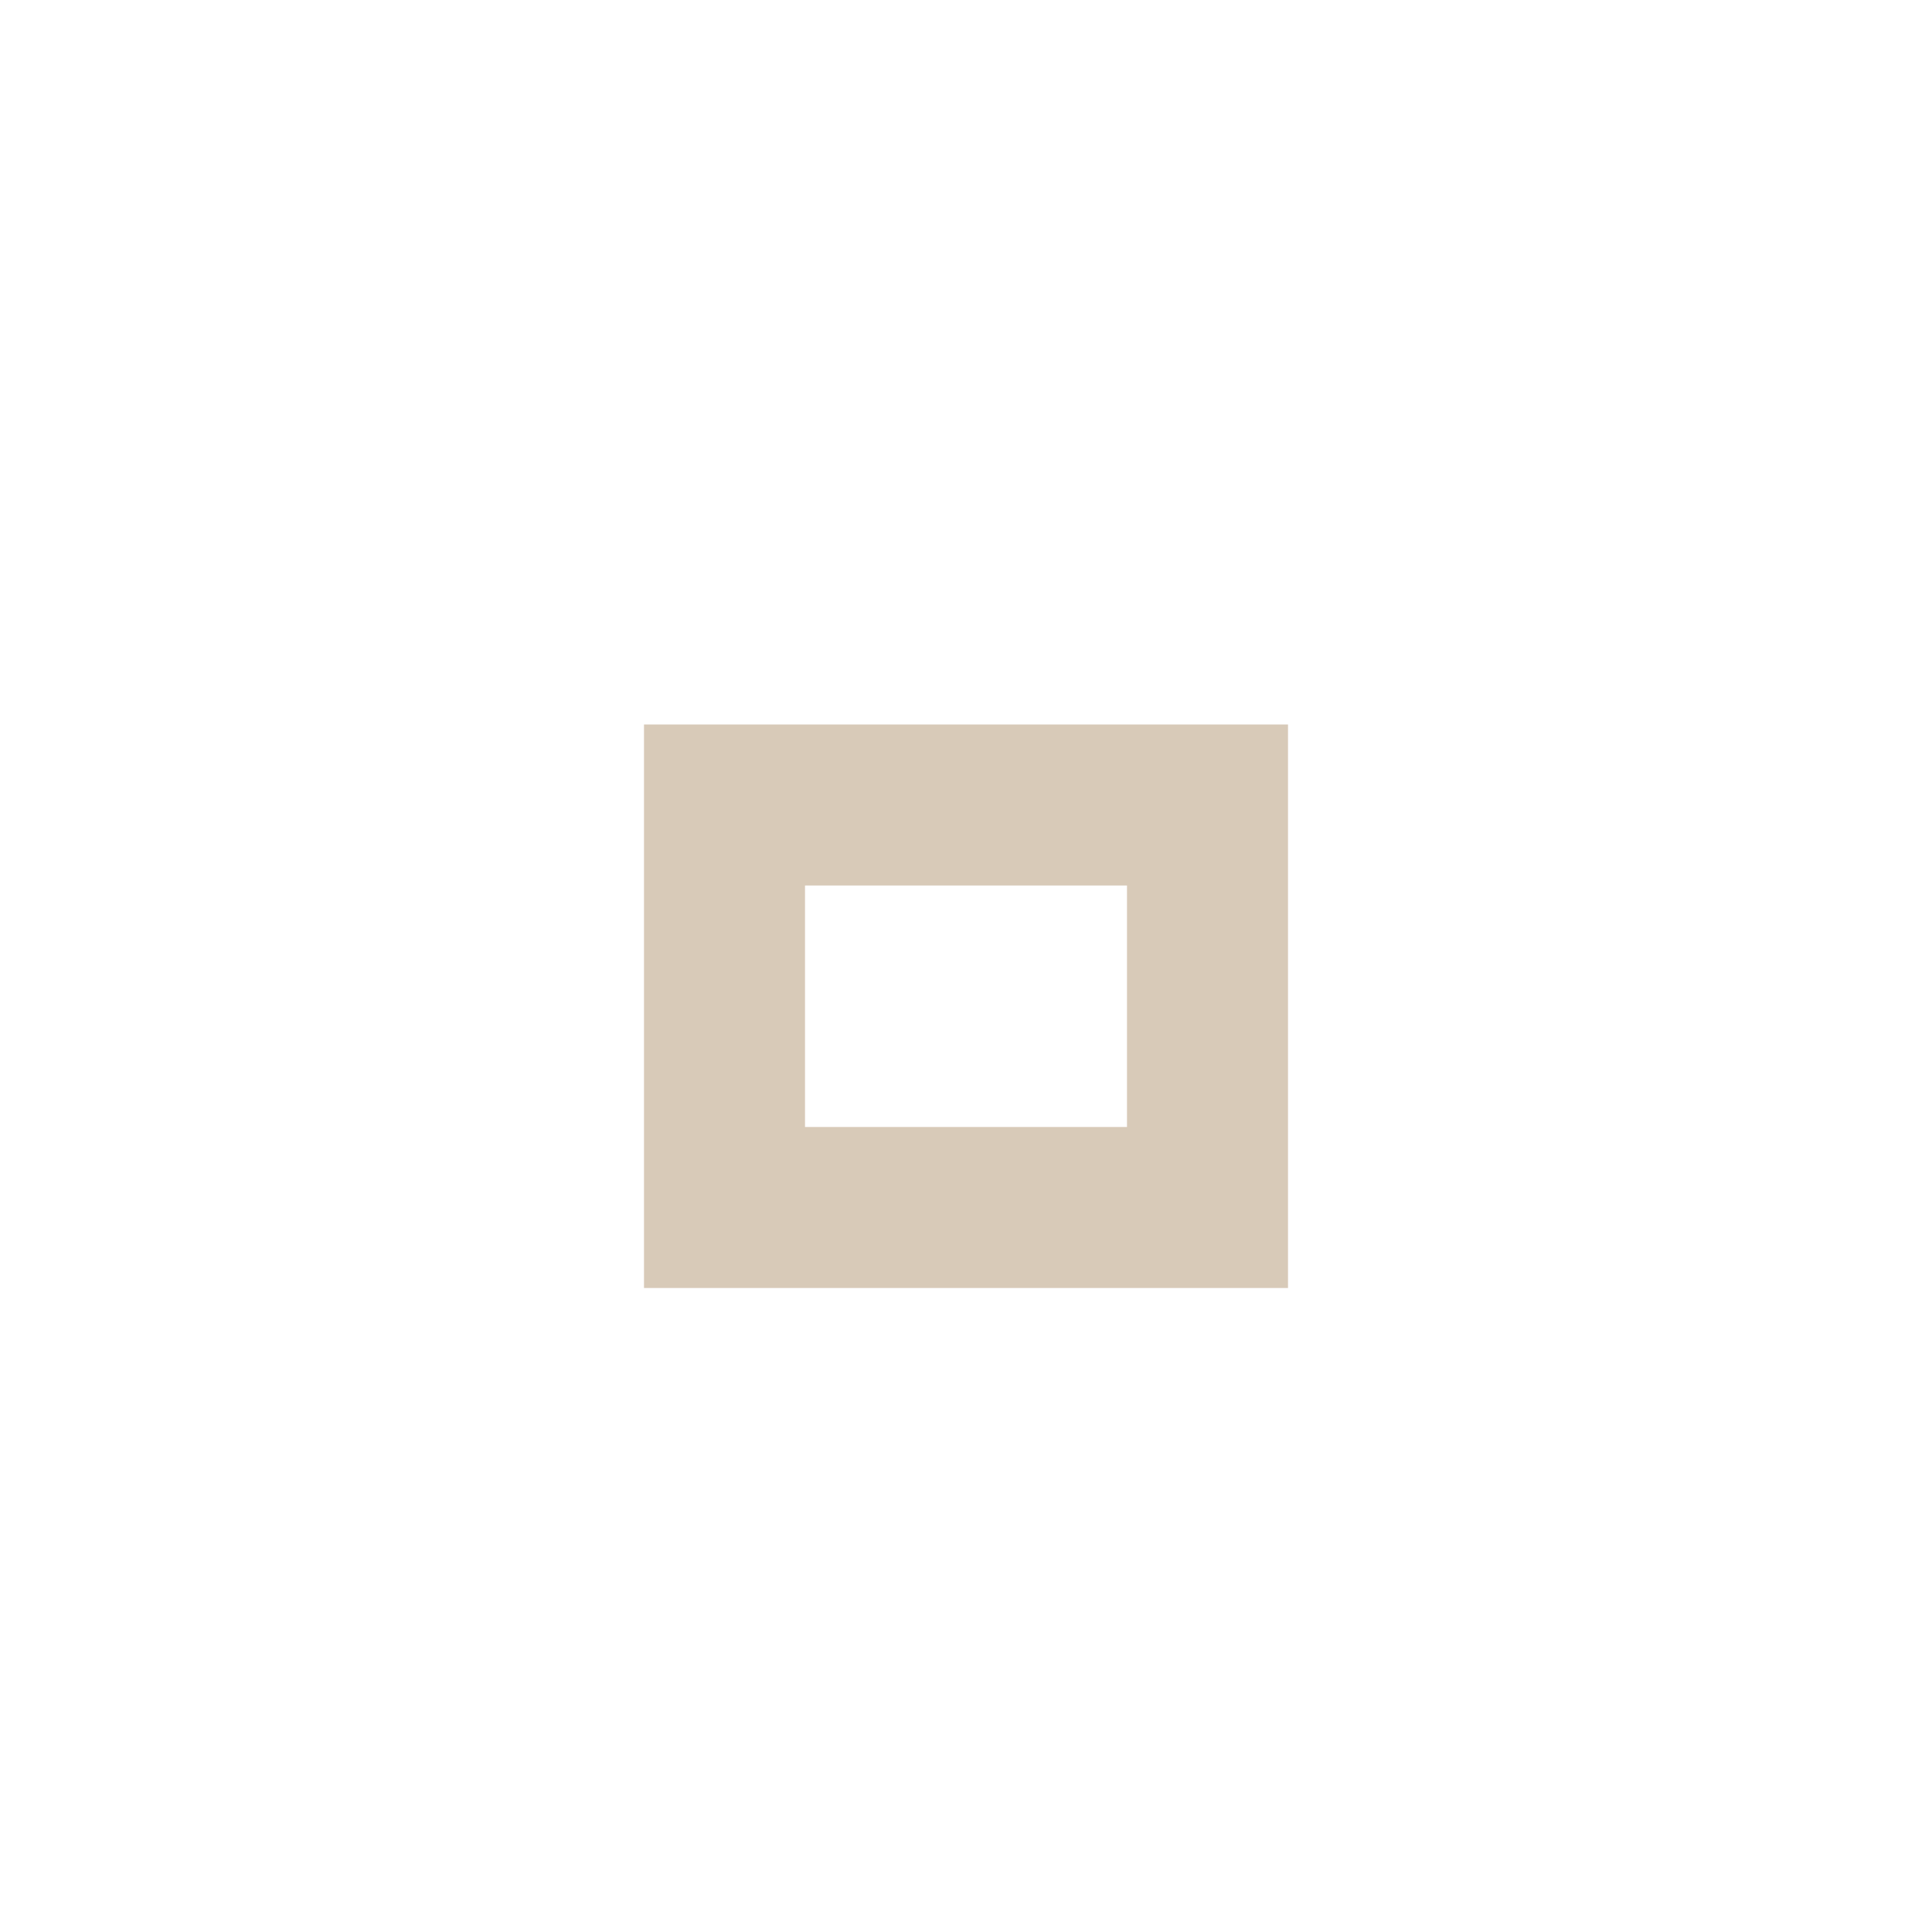
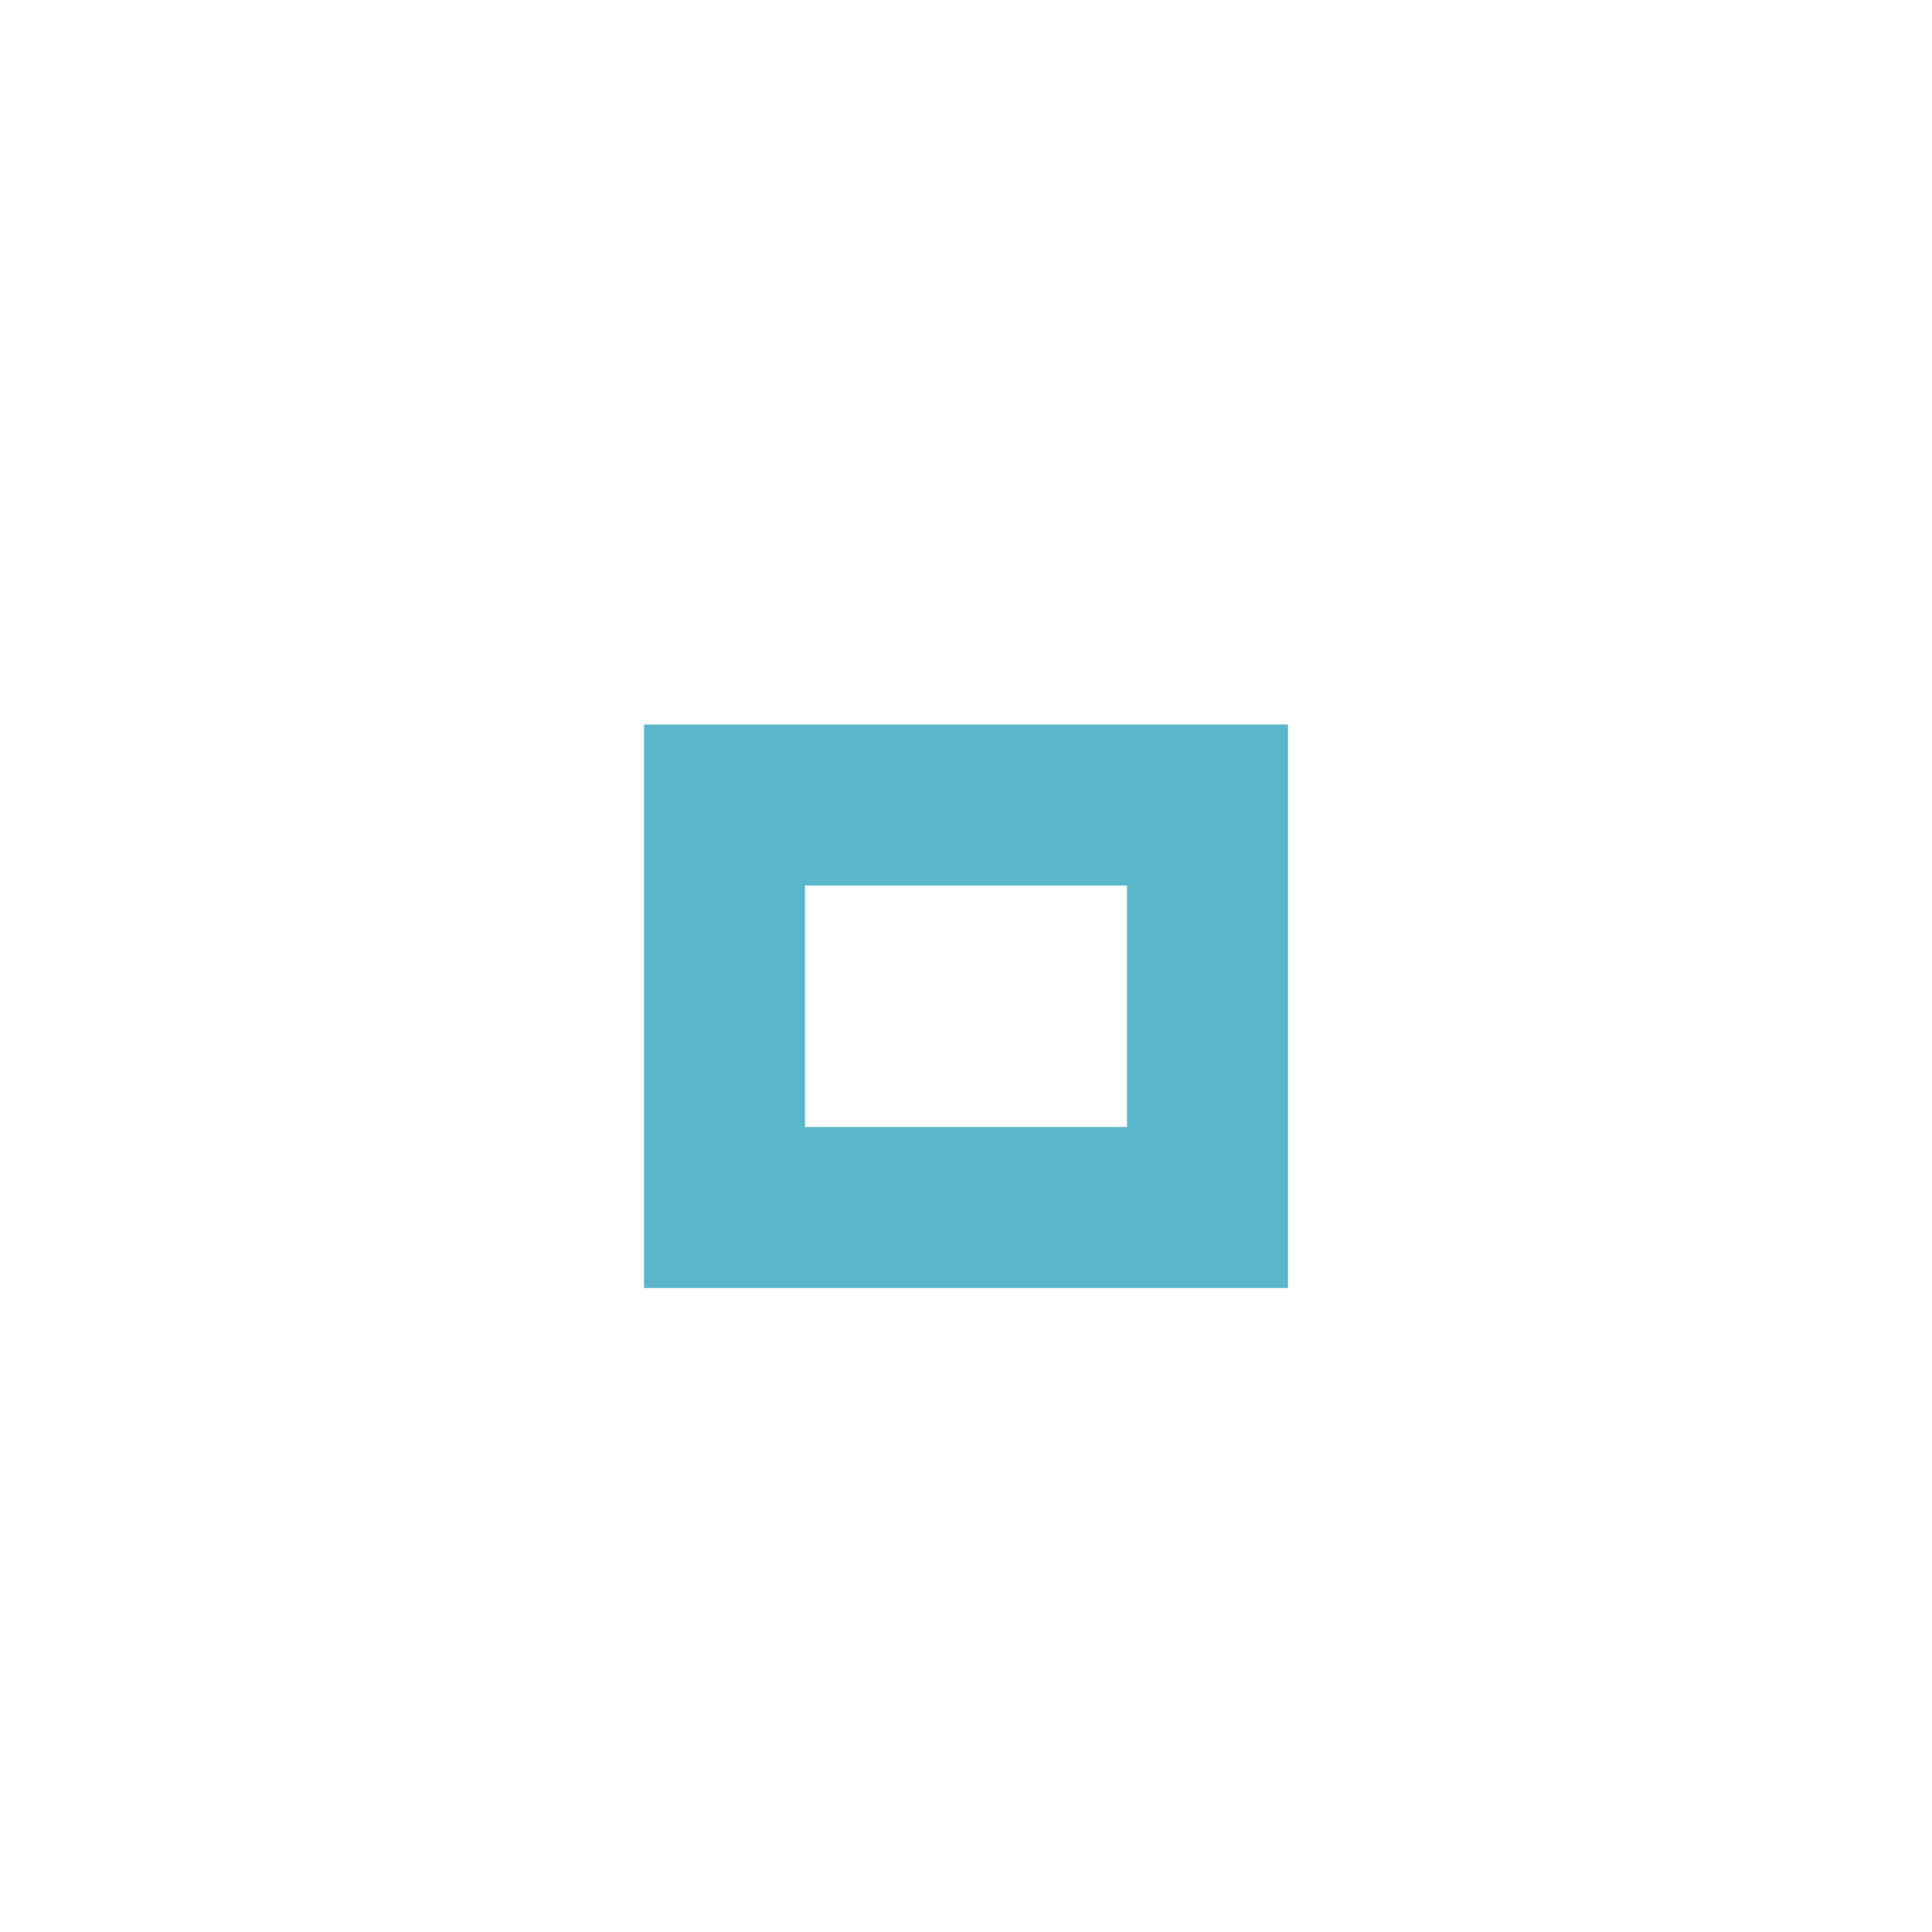
<svg xmlns="http://www.w3.org/2000/svg" version="1.1" x="0px" y="0px" width="24px" height="24px" viewBox="0 0 24 24">
-   <path fill="#d8cab8" d="M14,14h-4v-3h4V14z M16,9H8v7h8V9z" />
+   <path fill="#5ab7cb" d="M14,14h-4v-3h4V14z M16,9H8v7h8V9z" />
</svg>
